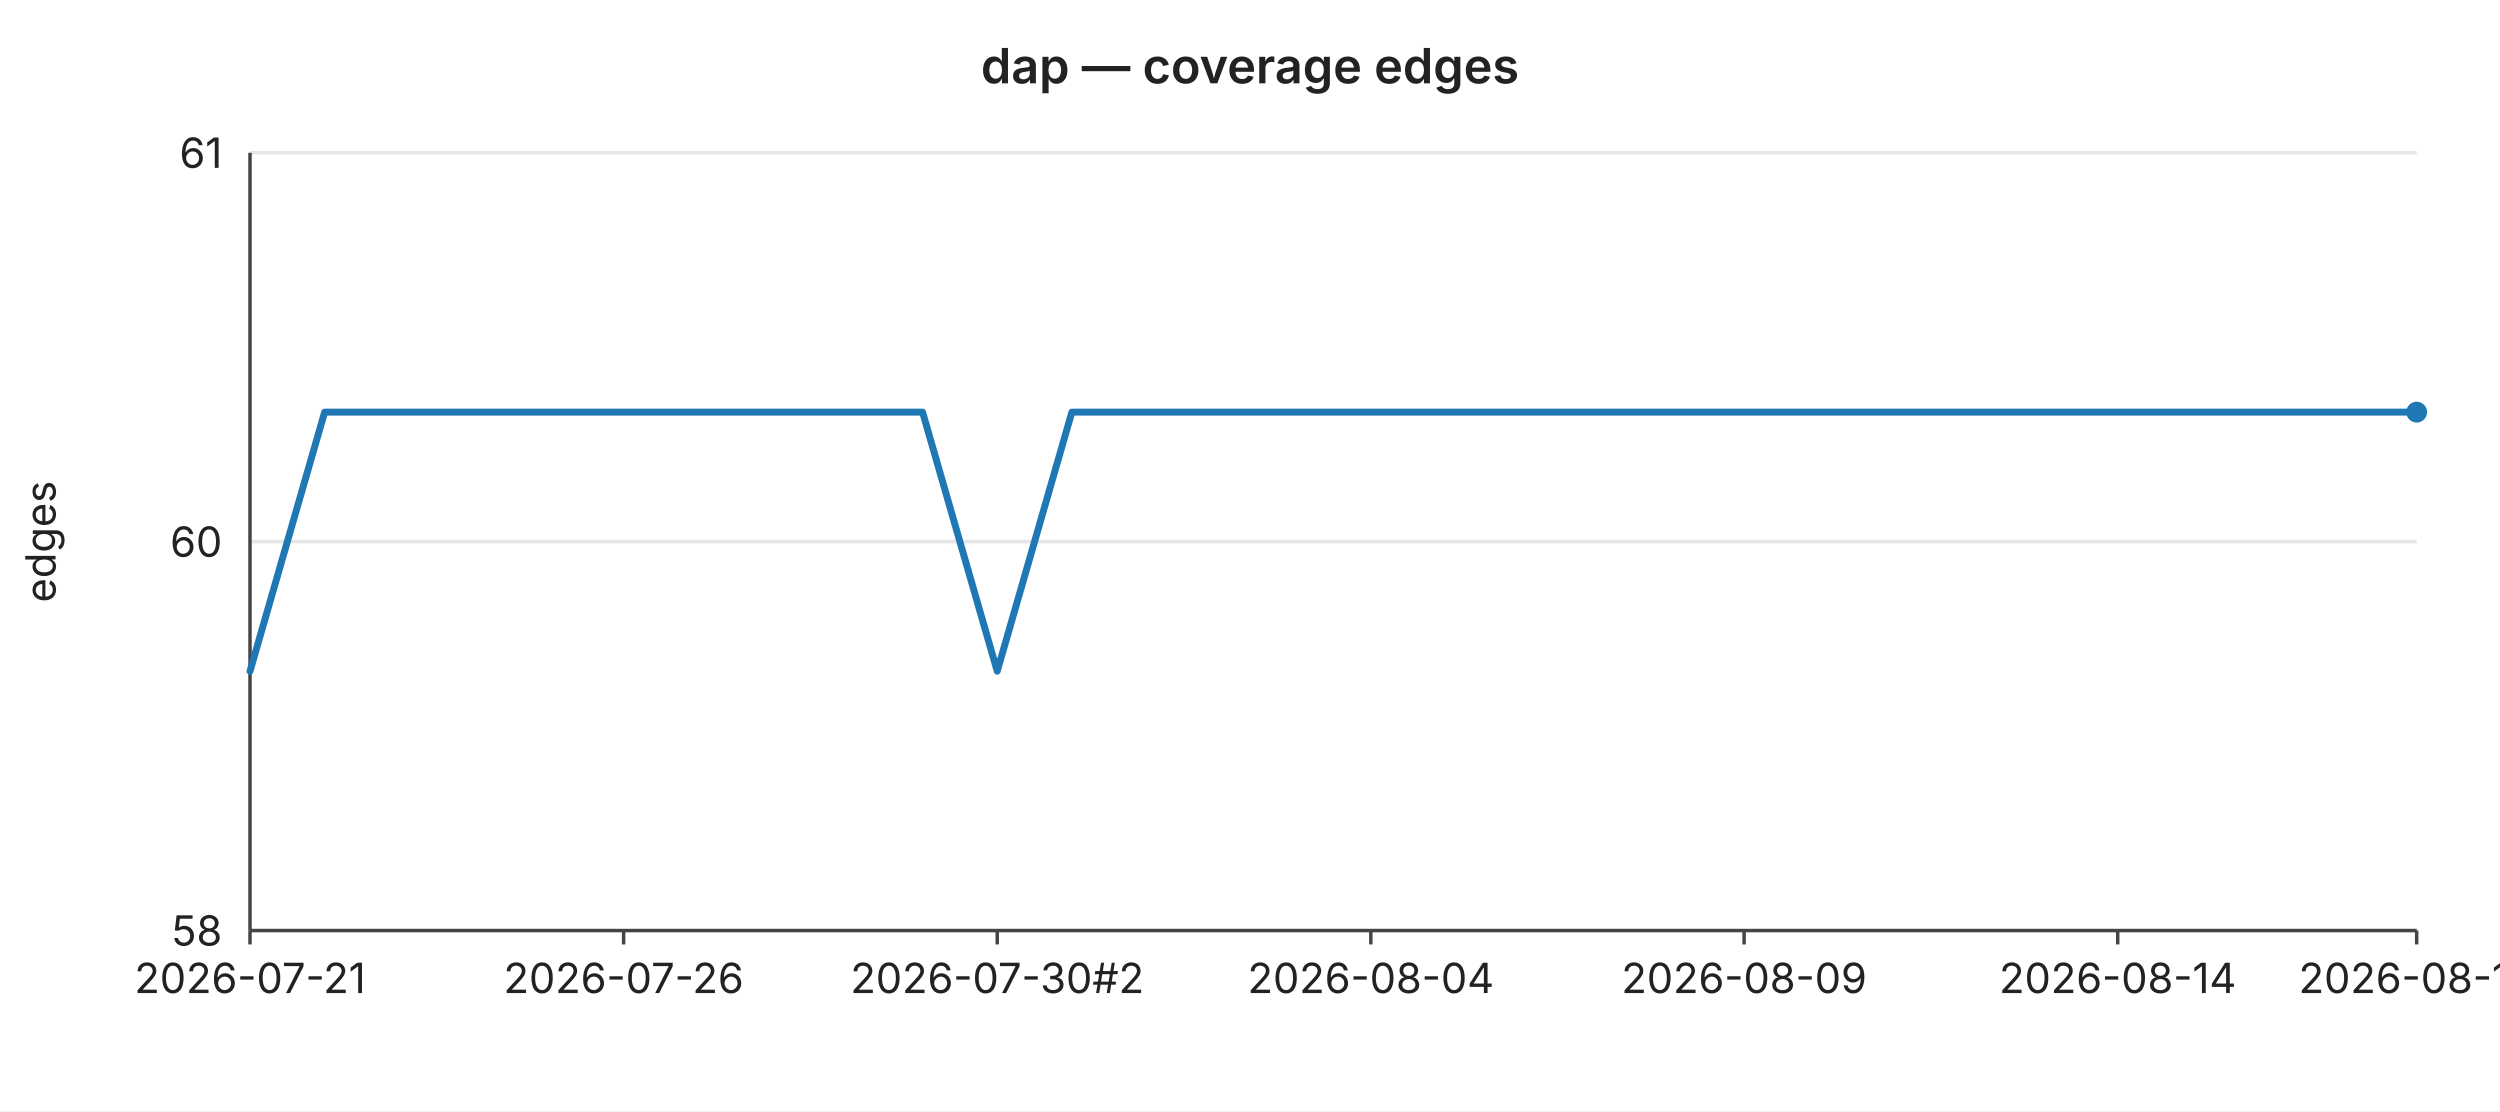
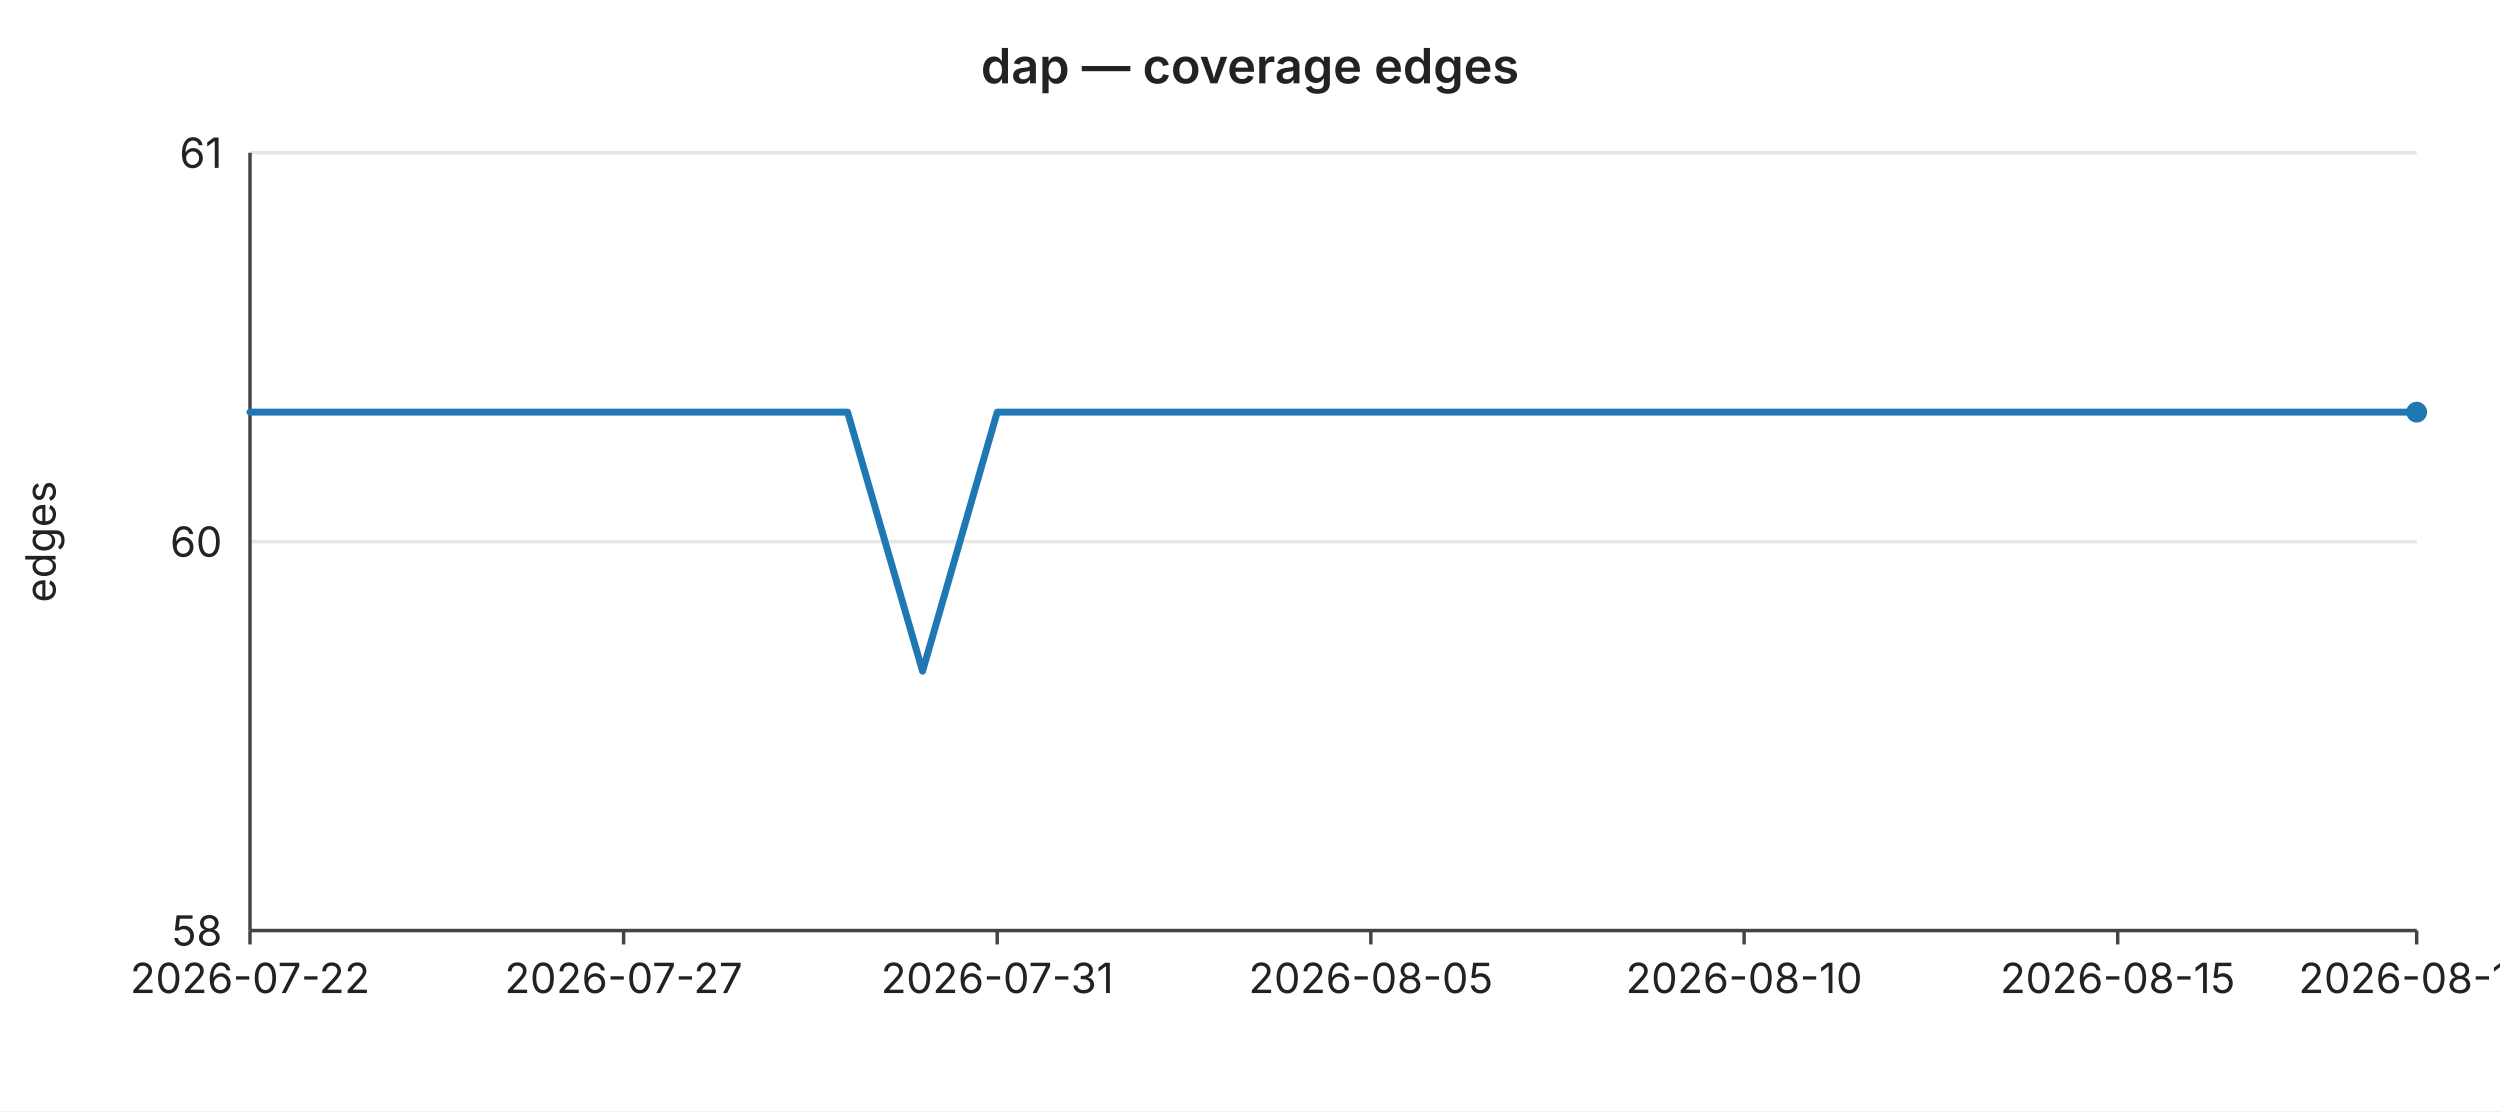
<svg xmlns="http://www.w3.org/2000/svg" width="720" height="320" viewBox="0 0 720 320" font-family="-apple-system,BlinkMacSystemFont,Segoe UI,sans-serif" font-size="12">
  <rect width="720" height="320" fill="#ffffff" />
  <text x="360" y="24" text-anchor="middle" font-size="14" font-weight="600" fill="#222">dap — coverage edges</text>
  <line x1="72" y1="44.0" x2="696" y2="44.0" stroke="#e6e6e6" stroke-width="1" />
  <text x="64" y="44.0" text-anchor="end" dominant-baseline="middle" fill="#222">61</text>
  <line x1="72" y1="156.0" x2="696" y2="156.0" stroke="#e6e6e6" stroke-width="1" />
  <text x="64" y="156.0" text-anchor="end" dominant-baseline="middle" fill="#222">60</text>
  <line x1="72" y1="268.0" x2="696" y2="268.0" stroke="#e6e6e6" stroke-width="1" />
  <text x="64" y="268.0" text-anchor="end" dominant-baseline="middle" fill="#222">58</text>
  <text x="16" y="156" text-anchor="middle" fill="#222" transform="rotate(-90 16 156)">edges</text>
  <line x1="72" y1="44" x2="72" y2="268" stroke="#444" stroke-width="1" />
  <line x1="72" y1="268" x2="696" y2="268" stroke="#444" stroke-width="1" />
  <line x1="72.0" y1="268" x2="72.0" y2="272" stroke="#444" stroke-width="1" />
-   <text x="72.0" y="286" text-anchor="middle" fill="#222">2026-07-21</text>
+   <text x="72.0" y="286" text-anchor="middle" fill="#222">2026-07-22</text>
  <line x1="179.6" y1="268" x2="179.6" y2="272" stroke="#444" stroke-width="1" />
-   <text x="179.6" y="286" text-anchor="middle" fill="#222">2026-07-26</text>
+   <text x="179.6" y="286" text-anchor="middle" fill="#222">2026-07-27</text>
  <line x1="287.2" y1="268" x2="287.2" y2="272" stroke="#444" stroke-width="1" />
-   <text x="287.2" y="286" text-anchor="middle" fill="#222">2026-07-30#2</text>
+   <text x="287.2" y="286" text-anchor="middle" fill="#222">2026-07-31</text>
  <line x1="394.8" y1="268" x2="394.8" y2="272" stroke="#444" stroke-width="1" />
-   <text x="394.8" y="286" text-anchor="middle" fill="#222">2026-08-04</text>
+   <text x="394.8" y="286" text-anchor="middle" fill="#222">2026-08-05</text>
  <line x1="502.3" y1="268" x2="502.3" y2="272" stroke="#444" stroke-width="1" />
-   <text x="502.3" y="286" text-anchor="middle" fill="#222">2026-08-09</text>
+   <text x="502.3" y="286" text-anchor="middle" fill="#222">2026-08-10</text>
  <line x1="609.9" y1="268" x2="609.9" y2="272" stroke="#444" stroke-width="1" />
-   <text x="609.9" y="286" text-anchor="middle" fill="#222">2026-08-14</text>
+   <text x="609.9" y="286" text-anchor="middle" fill="#222">2026-08-15</text>
  <line x1="696.0" y1="268" x2="696.0" y2="272" stroke="#444" stroke-width="1" />
-   <text x="696.0" y="286" text-anchor="middle" fill="#222">2026-08-18</text>
-   <polyline fill="none" stroke="#1f77b4" stroke-width="2" stroke-linejoin="round" stroke-linecap="round" points="72.0,193.3 93.5,118.7 115.0,118.7 136.6,118.7 158.1,118.7 179.6,118.7 201.1,118.7 222.6,118.7 244.1,118.7 265.7,118.7 287.2,193.3 308.7,118.7 330.2,118.7 351.7,118.7 373.2,118.7 394.8,118.7 416.3,118.7 437.8,118.7 459.3,118.7 480.8,118.7 502.3,118.7 523.9,118.7 545.4,118.7 566.9,118.7 588.4,118.7 609.9,118.7 631.4,118.7 653.0,118.7 674.5,118.7 696.0,118.7" />
+   <text x="696.0" y="286" text-anchor="middle" fill="#222">2026-08-19</text>
+   <polyline fill="none" stroke="#1f77b4" stroke-width="2" stroke-linejoin="round" stroke-linecap="round" points="72.0,118.7 93.5,118.7 115.0,118.7 136.6,118.7 158.1,118.7 179.6,118.7 201.1,118.7 222.6,118.7 244.1,118.7 265.7,193.3 287.2,118.7 308.7,118.7 330.2,118.7 351.7,118.7 373.2,118.7 394.8,118.7 416.3,118.7 437.8,118.7 459.3,118.7 480.8,118.7 502.3,118.7 523.9,118.7 545.4,118.7 566.9,118.7 588.4,118.7 609.9,118.7 631.4,118.7 653.0,118.7 674.5,118.7 696.0,118.7" />
  <circle cx="696.0" cy="118.7" r="3" fill="#1f77b4" />
</svg>
